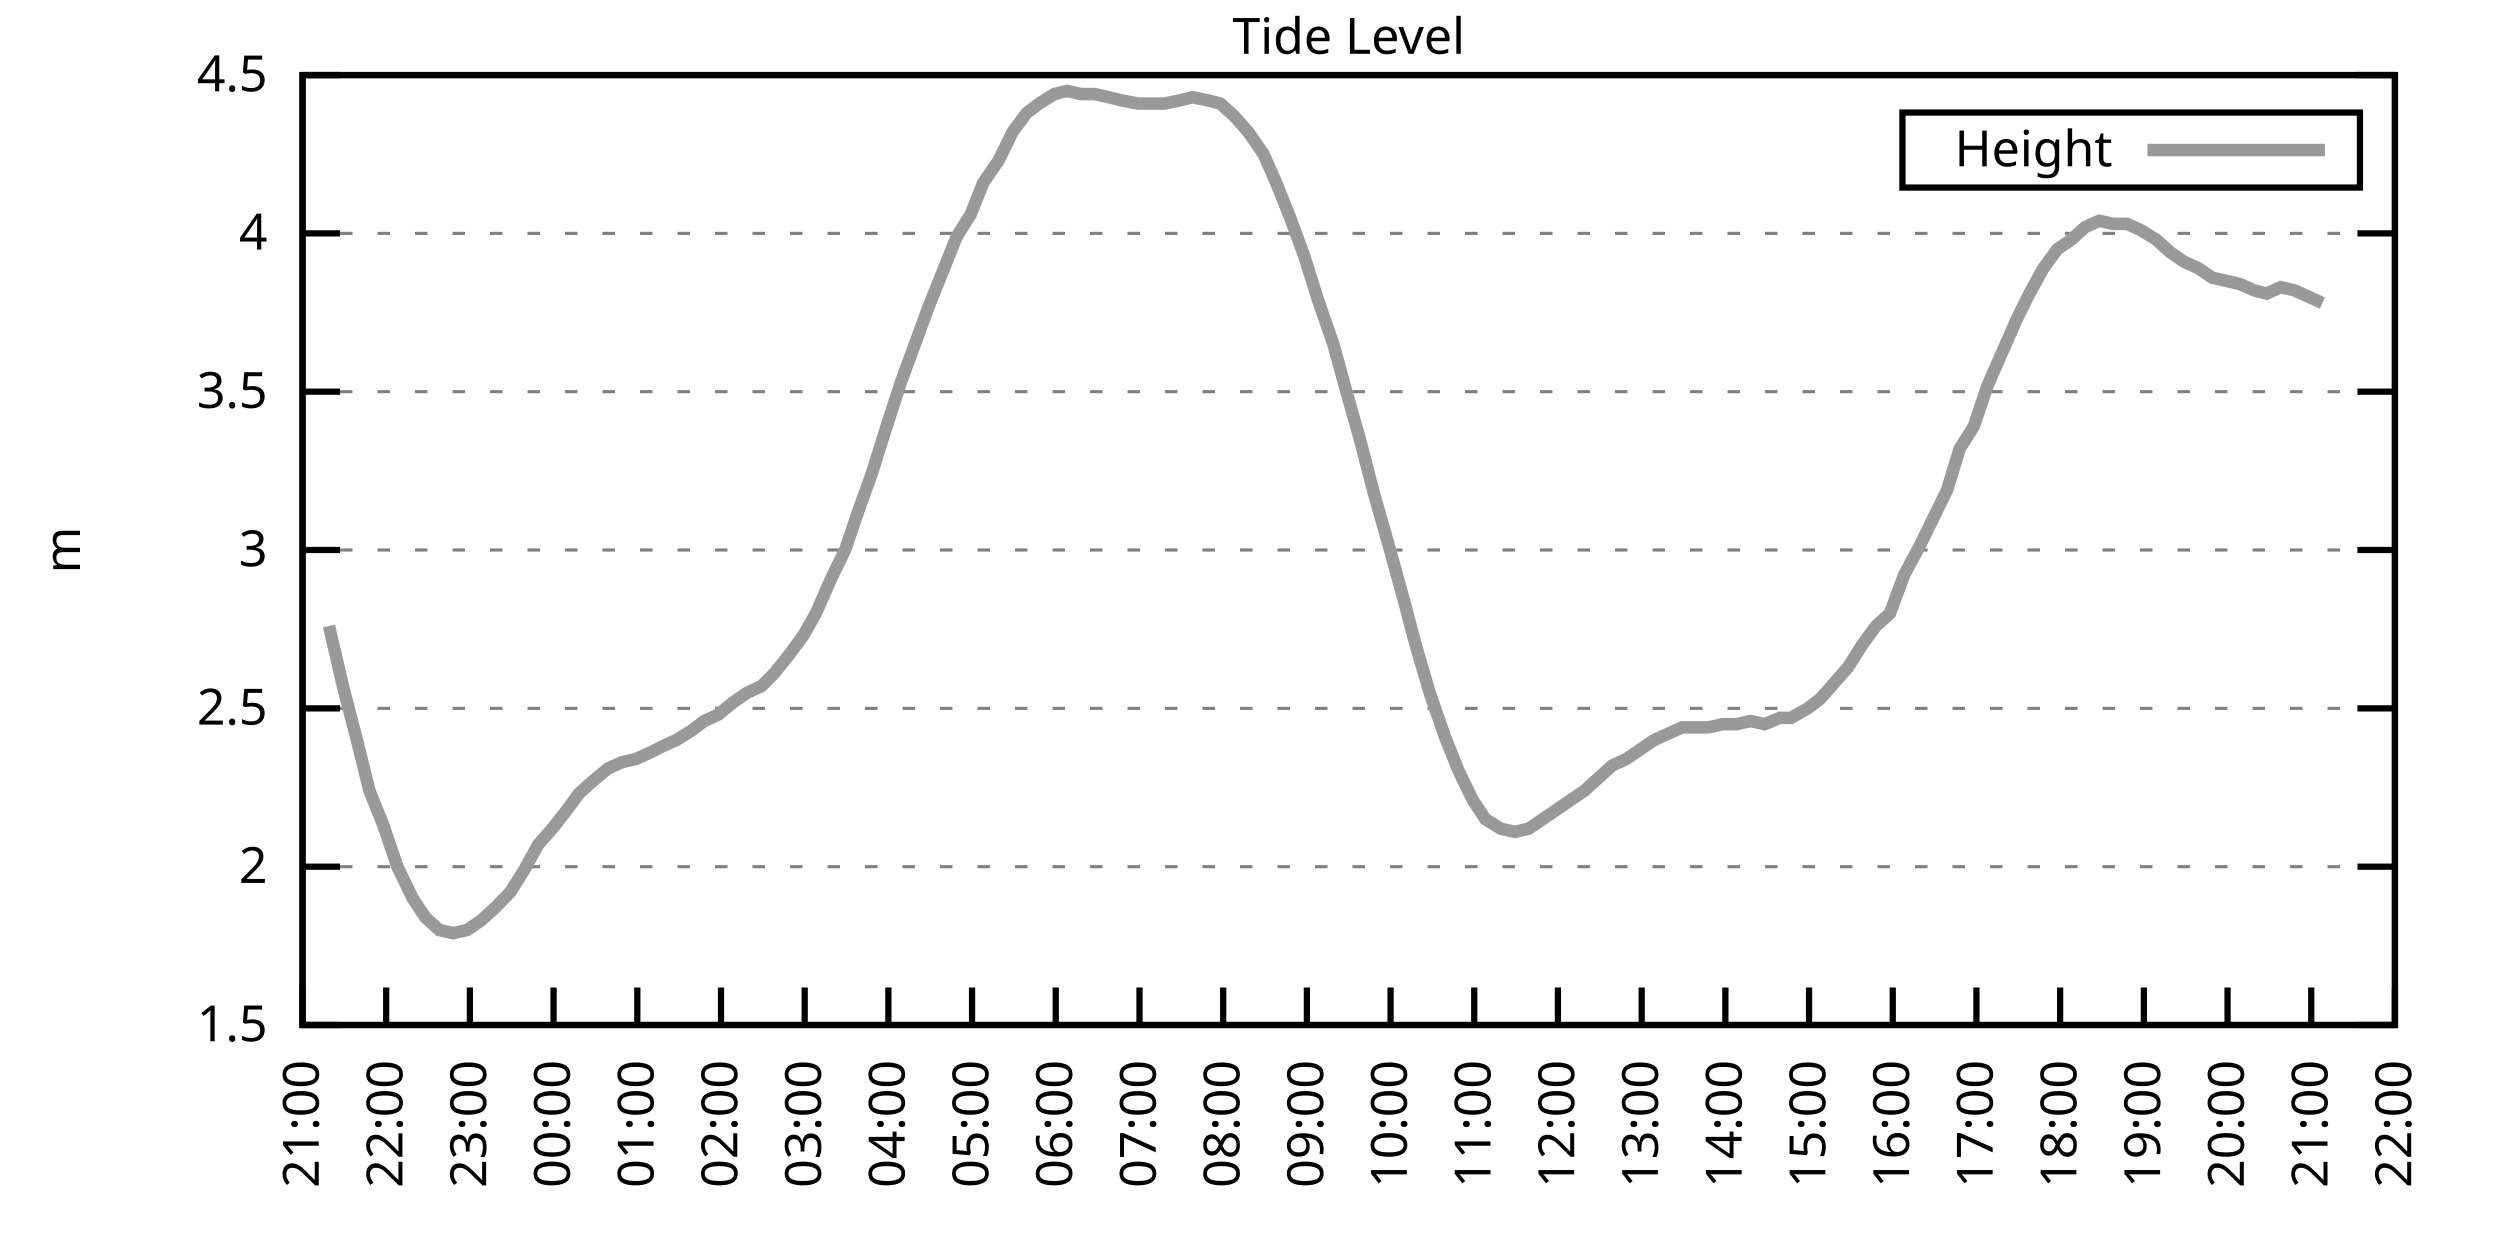
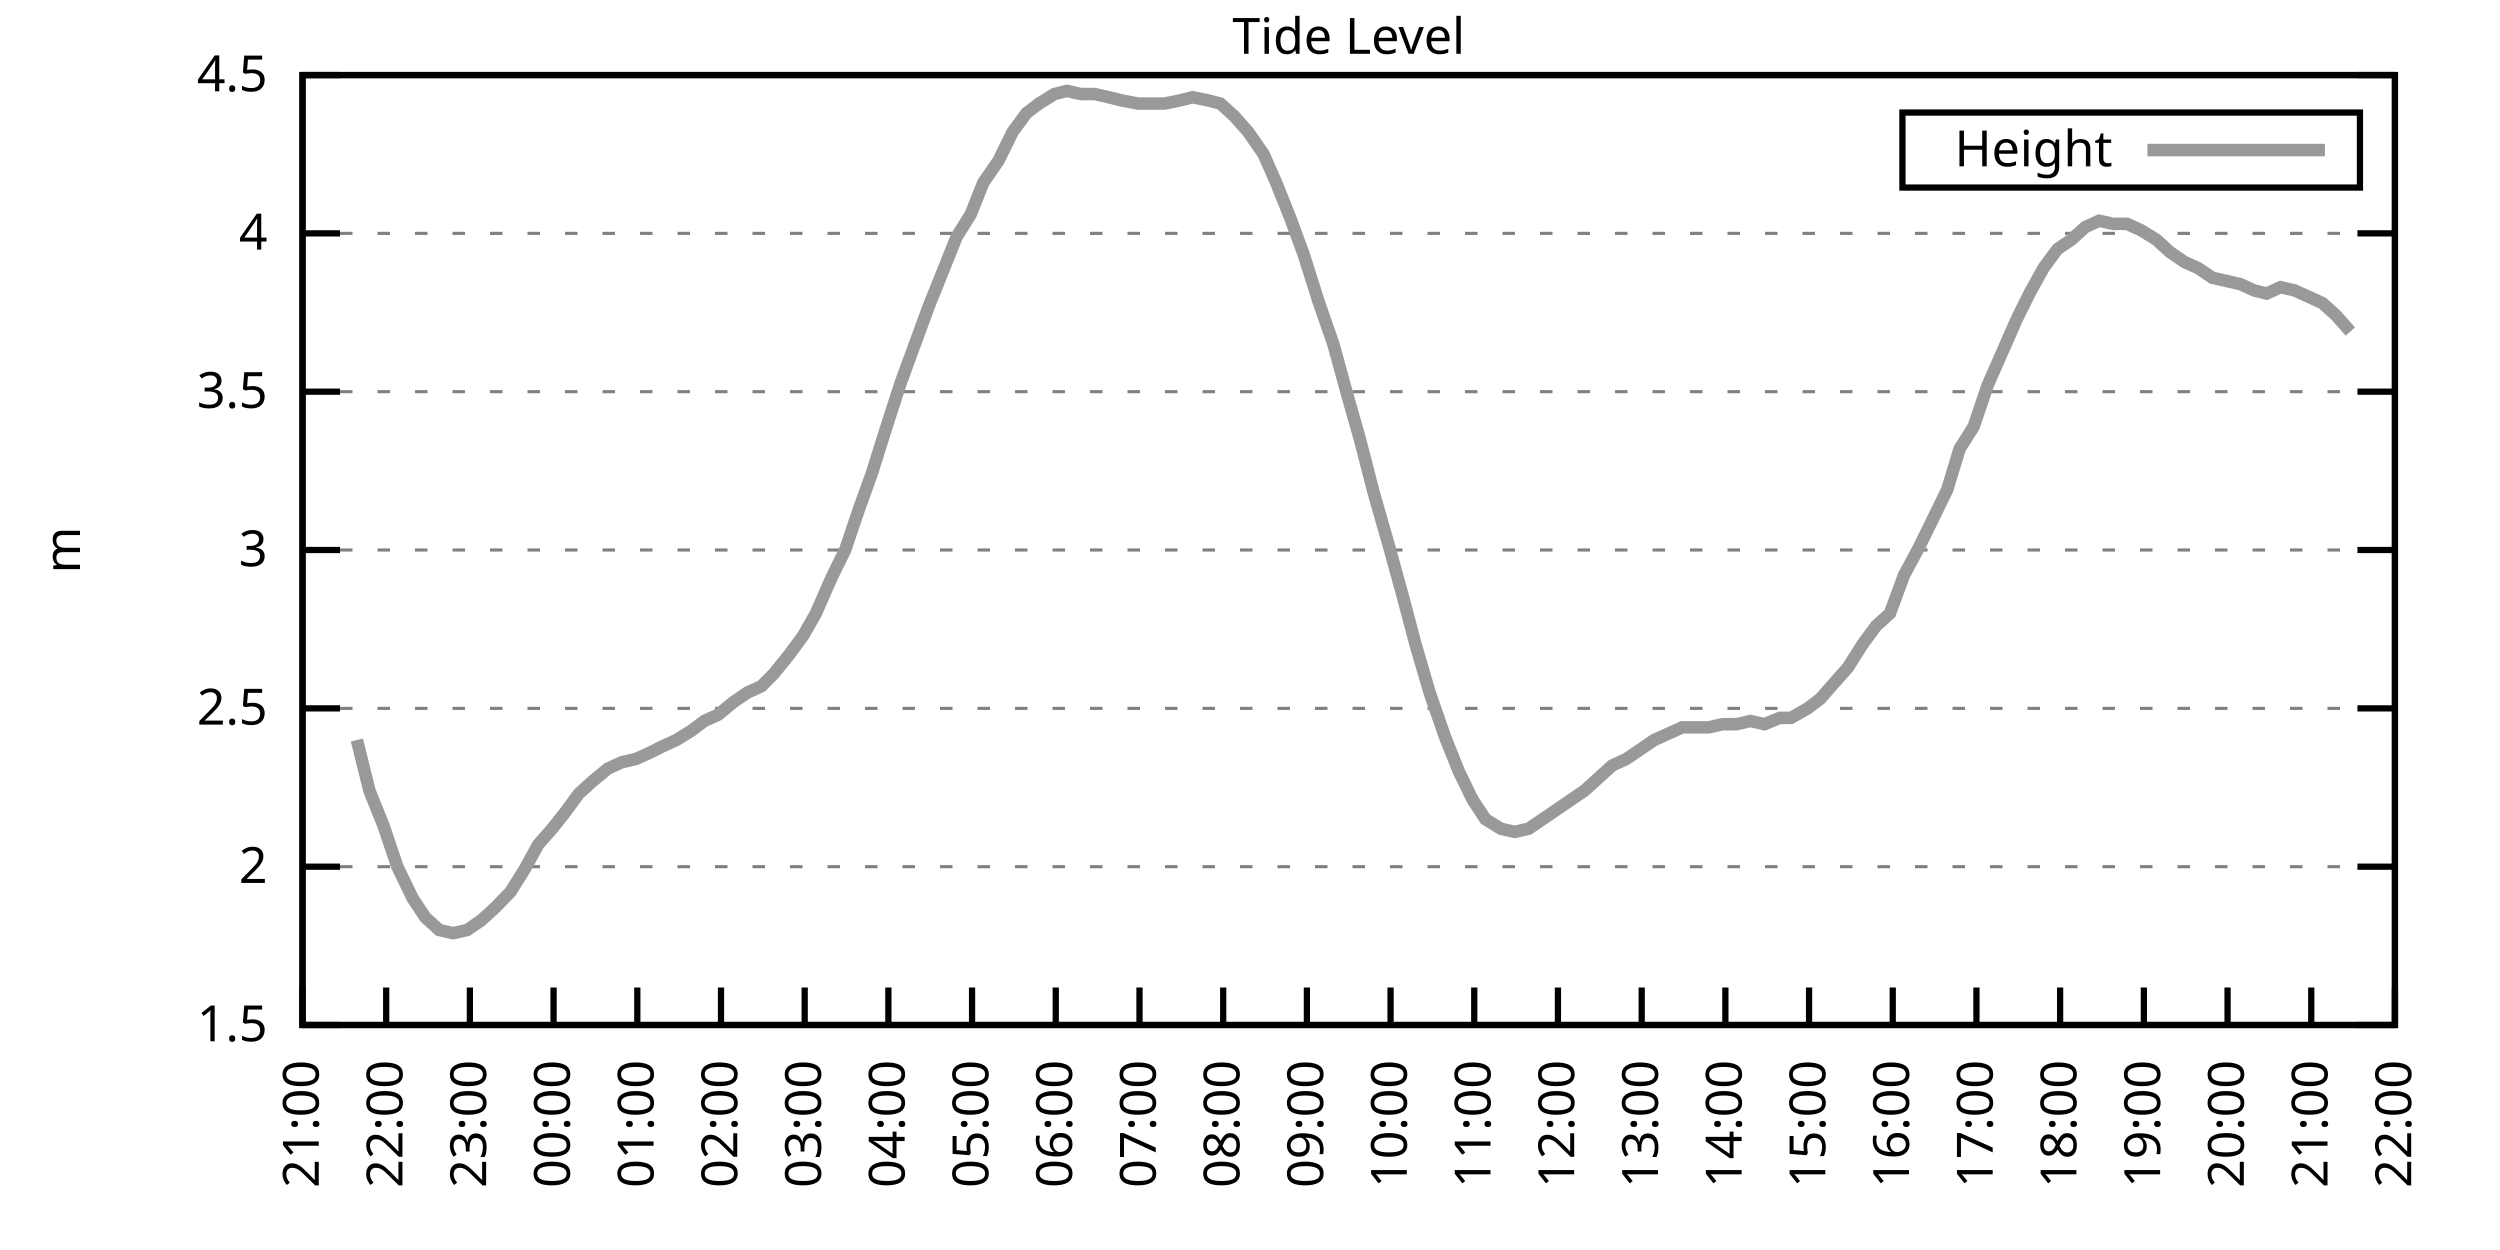
<svg xmlns="http://www.w3.org/2000/svg" xmlns:xlink="http://www.w3.org/1999/xlink" width="400" height="200" viewBox="0 0 400 200">
  <g id="gnuplot_canvas">
    <rect x="0" y="0" width="400" height="200" fill="none" />
    <defs>
      <circle id="gpDot" r="0.5" stroke-width="0.5" stroke="currentColor" />
      <path id="gpPt0" stroke-width="0.333" stroke="currentColor" d="M-1,0 h2 M0,-1 v2" />
      <path id="gpPt1" stroke-width="0.333" stroke="currentColor" d="M-1,-1 L1,1 M1,-1 L-1,1" />
      <path id="gpPt2" stroke-width="0.333" stroke="currentColor" d="M-1,0 L1,0 M0,-1 L0,1 M-1,-1 L1,1 M-1,1 L1,-1" />
      <rect id="gpPt3" stroke-width="0.333" stroke="currentColor" x="-1" y="-1" width="2" height="2" />
      <rect id="gpPt4" stroke-width="0.333" stroke="currentColor" fill="currentColor" x="-1" y="-1" width="2" height="2" />
      <circle id="gpPt5" stroke-width="0.333" stroke="currentColor" cx="0" cy="0" r="1" />
      <use xlink:href="#gpPt5" id="gpPt6" fill="currentColor" stroke="none" />
      <path id="gpPt7" stroke-width="0.333" stroke="currentColor" d="M0,-1.33 L-1.33,0.67 L1.33,0.67 z" />
      <use xlink:href="#gpPt7" id="gpPt8" fill="currentColor" stroke="none" />
      <use xlink:href="#gpPt7" id="gpPt9" stroke="currentColor" transform="rotate(180)" />
      <use xlink:href="#gpPt9" id="gpPt10" fill="currentColor" stroke="none" />
      <use xlink:href="#gpPt3" id="gpPt11" stroke="currentColor" transform="rotate(45)" />
      <use xlink:href="#gpPt11" id="gpPt12" fill="currentColor" stroke="none" />
      <path id="gpPt13" stroke-width="0.333" stroke="currentColor" d="M0,1.330 L1.265,0.411 L0.782,-1.067 L-0.782,-1.076 L-1.265,0.411 z" />
      <use xlink:href="#gpPt13" id="gpPt14" fill="currentColor" stroke="none" />
      <filter id="textbox" filterUnits="objectBoundingBox" x="0" y="0" height="1" width="1">
        <feFlood flood-color="white" flood-opacity="1" result="bgnd" />
        <feComposite in="SourceGraphic" in2="bgnd" operator="atop" />
      </filter>
      <filter id="greybox" filterUnits="objectBoundingBox" x="0" y="0" height="1" width="1">
        <feFlood flood-color="lightgrey" flood-opacity="1" result="grey" />
        <feComposite in="SourceGraphic" in2="grey" operator="atop" />
      </filter>
    </defs>
    <g fill="none" color="white" stroke="currentColor" stroke-width="1.00" stroke-linecap="butt" stroke-linejoin="miter">
</g>
    <g fill="none" color="black" stroke="currentColor" stroke-width="1.00" stroke-linecap="butt" stroke-linejoin="miter">
      <g stroke="none" shape-rendering="crispEdges">
        <polygon fill="rgb(255, 255, 255)" points="48.40,164.00 383.18,164.00 383.18,12.02 48.40,12.02 " />
      </g>
    </g>
    <g fill="none" color="black" stroke="currentColor" stroke-width="1.00" stroke-linecap="butt" stroke-linejoin="miter">
</g>
    <g fill="none" color="black" stroke="black" stroke-width="0.50" stroke-linecap="butt" stroke-linejoin="miter">
</g>
    <g fill="none" color="gray" stroke="currentColor" stroke-width="0.50" stroke-linecap="butt" stroke-linejoin="miter">
      <path stroke="gray" stroke-dasharray="2,4" class="gridline" d="M48.40,164.00 L383.19,164.00  " />
    </g>
    <g fill="none" color="gray" stroke="gray" stroke-width="1.00" stroke-linecap="butt" stroke-linejoin="miter">
</g>
    <g fill="none" color="black" stroke="currentColor" stroke-width="1.00" stroke-linecap="butt" stroke-linejoin="miter">
      <path stroke="black" d="M48.40,164.00 L54.40,164.00 M383.19,164.00 L377.19,164.00  " />
      <g transform="translate(42.80,166.60)" stroke="none" fill="black" font-family="Sans" font-size="8.00" text-anchor="end">
        <text>
          <tspan font-family="Sans"> 1.5</tspan>
        </text>
      </g>
    </g>
    <g fill="none" color="black" stroke="currentColor" stroke-width="1.00" stroke-linecap="butt" stroke-linejoin="miter">
</g>
    <g fill="none" color="black" stroke="black" stroke-width="0.50" stroke-linecap="butt" stroke-linejoin="miter">
</g>
    <g fill="none" color="gray" stroke="currentColor" stroke-width="0.50" stroke-linecap="butt" stroke-linejoin="miter">
      <path stroke="gray" stroke-dasharray="2,4" class="gridline" d="M48.40,138.67 L383.19,138.67  " />
    </g>
    <g fill="none" color="gray" stroke="gray" stroke-width="1.00" stroke-linecap="butt" stroke-linejoin="miter">
</g>
    <g fill="none" color="black" stroke="currentColor" stroke-width="1.00" stroke-linecap="butt" stroke-linejoin="miter">
      <path stroke="black" d="M48.40,138.67 L54.40,138.67 M383.19,138.67 L377.19,138.67  " />
      <g transform="translate(42.80,141.27)" stroke="none" fill="black" font-family="Sans" font-size="8.00" text-anchor="end">
        <text>
          <tspan font-family="Sans"> 2</tspan>
        </text>
      </g>
    </g>
    <g fill="none" color="black" stroke="currentColor" stroke-width="1.00" stroke-linecap="butt" stroke-linejoin="miter">
</g>
    <g fill="none" color="black" stroke="black" stroke-width="0.50" stroke-linecap="butt" stroke-linejoin="miter">
</g>
    <g fill="none" color="gray" stroke="currentColor" stroke-width="0.50" stroke-linecap="butt" stroke-linejoin="miter">
      <path stroke="gray" stroke-dasharray="2,4" class="gridline" d="M48.40,113.34 L383.19,113.34  " />
    </g>
    <g fill="none" color="gray" stroke="gray" stroke-width="1.00" stroke-linecap="butt" stroke-linejoin="miter">
</g>
    <g fill="none" color="black" stroke="currentColor" stroke-width="1.00" stroke-linecap="butt" stroke-linejoin="miter">
      <path stroke="black" d="M48.40,113.34 L54.40,113.34 M383.19,113.34 L377.19,113.34  " />
      <g transform="translate(42.80,115.94)" stroke="none" fill="black" font-family="Sans" font-size="8.00" text-anchor="end">
        <text>
          <tspan font-family="Sans"> 2.5</tspan>
        </text>
      </g>
    </g>
    <g fill="none" color="black" stroke="currentColor" stroke-width="1.00" stroke-linecap="butt" stroke-linejoin="miter">
</g>
    <g fill="none" color="black" stroke="black" stroke-width="0.50" stroke-linecap="butt" stroke-linejoin="miter">
</g>
    <g fill="none" color="gray" stroke="currentColor" stroke-width="0.50" stroke-linecap="butt" stroke-linejoin="miter">
      <path stroke="gray" stroke-dasharray="2,4" class="gridline" d="M48.40,88.00 L383.19,88.00  " />
    </g>
    <g fill="none" color="gray" stroke="gray" stroke-width="1.00" stroke-linecap="butt" stroke-linejoin="miter">
</g>
    <g fill="none" color="black" stroke="currentColor" stroke-width="1.00" stroke-linecap="butt" stroke-linejoin="miter">
      <path stroke="black" d="M48.40,88.00 L54.40,88.00 M383.19,88.00 L377.19,88.00  " />
      <g transform="translate(42.80,90.60)" stroke="none" fill="black" font-family="Sans" font-size="8.00" text-anchor="end">
        <text>
          <tspan font-family="Sans"> 3</tspan>
        </text>
      </g>
    </g>
    <g fill="none" color="black" stroke="currentColor" stroke-width="1.00" stroke-linecap="butt" stroke-linejoin="miter">
</g>
    <g fill="none" color="black" stroke="black" stroke-width="0.50" stroke-linecap="butt" stroke-linejoin="miter">
</g>
    <g fill="none" color="gray" stroke="currentColor" stroke-width="0.50" stroke-linecap="butt" stroke-linejoin="miter">
      <path stroke="gray" stroke-dasharray="2,4" class="gridline" d="M48.40,62.67 L383.19,62.67  " />
    </g>
    <g fill="none" color="gray" stroke="gray" stroke-width="1.00" stroke-linecap="butt" stroke-linejoin="miter">
</g>
    <g fill="none" color="black" stroke="currentColor" stroke-width="1.00" stroke-linecap="butt" stroke-linejoin="miter">
      <path stroke="black" d="M48.40,62.67 L54.40,62.67 M383.19,62.67 L377.19,62.67  " />
      <g transform="translate(42.80,65.27)" stroke="none" fill="black" font-family="Sans" font-size="8.00" text-anchor="end">
        <text>
          <tspan font-family="Sans"> 3.5</tspan>
        </text>
      </g>
    </g>
    <g fill="none" color="black" stroke="currentColor" stroke-width="1.00" stroke-linecap="butt" stroke-linejoin="miter">
</g>
    <g fill="none" color="black" stroke="black" stroke-width="0.50" stroke-linecap="butt" stroke-linejoin="miter">
</g>
    <g fill="none" color="gray" stroke="currentColor" stroke-width="0.50" stroke-linecap="butt" stroke-linejoin="miter">
      <path stroke="gray" stroke-dasharray="2,4" class="gridline" d="M48.40,37.34 L383.19,37.34  " />
    </g>
    <g fill="none" color="gray" stroke="gray" stroke-width="1.00" stroke-linecap="butt" stroke-linejoin="miter">
</g>
    <g fill="none" color="black" stroke="currentColor" stroke-width="1.00" stroke-linecap="butt" stroke-linejoin="miter">
      <path stroke="black" d="M48.40,37.34 L54.40,37.34 M383.19,37.34 L377.19,37.34  " />
      <g transform="translate(42.80,39.94)" stroke="none" fill="black" font-family="Sans" font-size="8.00" text-anchor="end">
        <text>
          <tspan font-family="Sans"> 4</tspan>
        </text>
      </g>
    </g>
    <g fill="none" color="black" stroke="currentColor" stroke-width="1.00" stroke-linecap="butt" stroke-linejoin="miter">
</g>
    <g fill="none" color="black" stroke="black" stroke-width="0.50" stroke-linecap="butt" stroke-linejoin="miter">
</g>
    <g fill="none" color="gray" stroke="currentColor" stroke-width="0.50" stroke-linecap="butt" stroke-linejoin="miter">
      <path stroke="gray" stroke-dasharray="2,4" class="gridline" d="M48.40,12.01 L383.19,12.01  " />
    </g>
    <g fill="none" color="gray" stroke="gray" stroke-width="1.00" stroke-linecap="butt" stroke-linejoin="miter">
</g>
    <g fill="none" color="black" stroke="currentColor" stroke-width="1.00" stroke-linecap="butt" stroke-linejoin="miter">
      <path stroke="black" d="M48.40,12.01 L54.40,12.01 M383.19,12.01 L377.19,12.01  " />
      <g transform="translate(42.80,14.61)" stroke="none" fill="black" font-family="Sans" font-size="8.00" text-anchor="end">
        <text>
          <tspan font-family="Sans"> 4.5</tspan>
        </text>
      </g>
    </g>
    <g fill="none" color="black" stroke="currentColor" stroke-width="1.00" stroke-linecap="butt" stroke-linejoin="miter">
      <path stroke="black" d="M48.40,164.00 L48.40,158.00  " />
      <g transform="translate(51.00,169.60) rotate(270.00)" stroke="none" fill="black" font-family="Sans" font-size="8.00" text-anchor="end">
        <text>
          <tspan font-family="Sans">21:00</tspan>
        </text>
      </g>
    </g>
    <g fill="none" color="black" stroke="currentColor" stroke-width="1.00" stroke-linecap="butt" stroke-linejoin="miter">
      <path stroke="black" d="M61.79,164.00 L61.79,158.00  " />
      <g transform="translate(64.39,169.60) rotate(270.00)" stroke="none" fill="black" font-family="Sans" font-size="8.00" text-anchor="end">
        <text>
          <tspan font-family="Sans">22:00</tspan>
        </text>
      </g>
    </g>
    <g fill="none" color="black" stroke="currentColor" stroke-width="1.00" stroke-linecap="butt" stroke-linejoin="miter">
      <path stroke="black" d="M75.18,164.00 L75.18,158.00  " />
      <g transform="translate(77.78,169.60) rotate(270.00)" stroke="none" fill="black" font-family="Sans" font-size="8.00" text-anchor="end">
        <text>
          <tspan font-family="Sans">23:00</tspan>
        </text>
      </g>
    </g>
    <g fill="none" color="black" stroke="currentColor" stroke-width="1.00" stroke-linecap="butt" stroke-linejoin="miter">
      <path stroke="black" d="M88.57,164.00 L88.57,158.00  " />
      <g transform="translate(91.17,169.60) rotate(270.00)" stroke="none" fill="black" font-family="Sans" font-size="8.00" text-anchor="end">
        <text>
          <tspan font-family="Sans">00:00</tspan>
        </text>
      </g>
    </g>
    <g fill="none" color="black" stroke="currentColor" stroke-width="1.00" stroke-linecap="butt" stroke-linejoin="miter">
      <path stroke="black" d="M101.97,164.00 L101.97,158.00  " />
      <g transform="translate(104.57,169.60) rotate(270.00)" stroke="none" fill="black" font-family="Sans" font-size="8.00" text-anchor="end">
        <text>
          <tspan font-family="Sans">01:00</tspan>
        </text>
      </g>
    </g>
    <g fill="none" color="black" stroke="currentColor" stroke-width="1.00" stroke-linecap="butt" stroke-linejoin="miter">
      <path stroke="black" d="M115.36,164.00 L115.36,158.00  " />
      <g transform="translate(117.96,169.60) rotate(270.00)" stroke="none" fill="black" font-family="Sans" font-size="8.00" text-anchor="end">
        <text>
          <tspan font-family="Sans">02:00</tspan>
        </text>
      </g>
    </g>
    <g fill="none" color="black" stroke="currentColor" stroke-width="1.00" stroke-linecap="butt" stroke-linejoin="miter">
      <path stroke="black" d="M128.75,164.00 L128.75,158.00  " />
      <g transform="translate(131.35,169.60) rotate(270.00)" stroke="none" fill="black" font-family="Sans" font-size="8.00" text-anchor="end">
        <text>
          <tspan font-family="Sans">03:00</tspan>
        </text>
      </g>
    </g>
    <g fill="none" color="black" stroke="currentColor" stroke-width="1.00" stroke-linecap="butt" stroke-linejoin="miter">
      <path stroke="black" d="M142.14,164.00 L142.14,158.00  " />
      <g transform="translate(144.74,169.60) rotate(270.00)" stroke="none" fill="black" font-family="Sans" font-size="8.00" text-anchor="end">
        <text>
          <tspan font-family="Sans">04:00</tspan>
        </text>
      </g>
    </g>
    <g fill="none" color="black" stroke="currentColor" stroke-width="1.00" stroke-linecap="butt" stroke-linejoin="miter">
      <path stroke="black" d="M155.53,164.00 L155.53,158.00  " />
      <g transform="translate(158.13,169.60) rotate(270.00)" stroke="none" fill="black" font-family="Sans" font-size="8.00" text-anchor="end">
        <text>
          <tspan font-family="Sans">05:00</tspan>
        </text>
      </g>
    </g>
    <g fill="none" color="black" stroke="currentColor" stroke-width="1.00" stroke-linecap="butt" stroke-linejoin="miter">
      <path stroke="black" d="M168.92,164.00 L168.92,158.00  " />
      <g transform="translate(171.52,169.60) rotate(270.00)" stroke="none" fill="black" font-family="Sans" font-size="8.00" text-anchor="end">
        <text>
          <tspan font-family="Sans">06:00</tspan>
        </text>
      </g>
    </g>
    <g fill="none" color="black" stroke="currentColor" stroke-width="1.00" stroke-linecap="butt" stroke-linejoin="miter">
      <path stroke="black" d="M182.32,164.00 L182.32,158.00  " />
      <g transform="translate(184.92,169.60) rotate(270.00)" stroke="none" fill="black" font-family="Sans" font-size="8.00" text-anchor="end">
        <text>
          <tspan font-family="Sans">07:00</tspan>
        </text>
      </g>
    </g>
    <g fill="none" color="black" stroke="currentColor" stroke-width="1.00" stroke-linecap="butt" stroke-linejoin="miter">
      <path stroke="black" d="M195.71,164.00 L195.71,158.00  " />
      <g transform="translate(198.31,169.60) rotate(270.00)" stroke="none" fill="black" font-family="Sans" font-size="8.00" text-anchor="end">
        <text>
          <tspan font-family="Sans">08:00</tspan>
        </text>
      </g>
    </g>
    <g fill="none" color="black" stroke="currentColor" stroke-width="1.00" stroke-linecap="butt" stroke-linejoin="miter">
      <path stroke="black" d="M209.10,164.00 L209.10,158.00  " />
      <g transform="translate(211.70,169.60) rotate(270.00)" stroke="none" fill="black" font-family="Sans" font-size="8.00" text-anchor="end">
        <text>
          <tspan font-family="Sans">09:00</tspan>
        </text>
      </g>
    </g>
    <g fill="none" color="black" stroke="currentColor" stroke-width="1.00" stroke-linecap="butt" stroke-linejoin="miter">
      <path stroke="black" d="M222.49,164.00 L222.49,158.00  " />
      <g transform="translate(225.09,169.60) rotate(270.00)" stroke="none" fill="black" font-family="Sans" font-size="8.00" text-anchor="end">
        <text>
          <tspan font-family="Sans">10:00</tspan>
        </text>
      </g>
    </g>
    <g fill="none" color="black" stroke="currentColor" stroke-width="1.00" stroke-linecap="butt" stroke-linejoin="miter">
      <path stroke="black" d="M235.88,164.00 L235.88,158.00  " />
      <g transform="translate(238.48,169.60) rotate(270.00)" stroke="none" fill="black" font-family="Sans" font-size="8.00" text-anchor="end">
        <text>
          <tspan font-family="Sans">11:00</tspan>
        </text>
      </g>
    </g>
    <g fill="none" color="black" stroke="currentColor" stroke-width="1.00" stroke-linecap="butt" stroke-linejoin="miter">
      <path stroke="black" d="M249.27,164.00 L249.27,158.00  " />
      <g transform="translate(251.87,169.60) rotate(270.00)" stroke="none" fill="black" font-family="Sans" font-size="8.00" text-anchor="end">
        <text>
          <tspan font-family="Sans">12:00</tspan>
        </text>
      </g>
    </g>
    <g fill="none" color="black" stroke="currentColor" stroke-width="1.00" stroke-linecap="butt" stroke-linejoin="miter">
      <path stroke="black" d="M262.67,164.00 L262.67,158.00  " />
      <g transform="translate(265.27,169.60) rotate(270.00)" stroke="none" fill="black" font-family="Sans" font-size="8.00" text-anchor="end">
        <text>
          <tspan font-family="Sans">13:00</tspan>
        </text>
      </g>
    </g>
    <g fill="none" color="black" stroke="currentColor" stroke-width="1.00" stroke-linecap="butt" stroke-linejoin="miter">
      <path stroke="black" d="M276.06,164.00 L276.06,158.00  " />
      <g transform="translate(278.66,169.60) rotate(270.00)" stroke="none" fill="black" font-family="Sans" font-size="8.00" text-anchor="end">
        <text>
          <tspan font-family="Sans">14:00</tspan>
        </text>
      </g>
    </g>
    <g fill="none" color="black" stroke="currentColor" stroke-width="1.00" stroke-linecap="butt" stroke-linejoin="miter">
      <path stroke="black" d="M289.45,164.00 L289.45,158.00  " />
      <g transform="translate(292.05,169.60) rotate(270.00)" stroke="none" fill="black" font-family="Sans" font-size="8.00" text-anchor="end">
        <text>
          <tspan font-family="Sans">15:00</tspan>
        </text>
      </g>
    </g>
    <g fill="none" color="black" stroke="currentColor" stroke-width="1.00" stroke-linecap="butt" stroke-linejoin="miter">
      <path stroke="black" d="M302.84,164.00 L302.84,158.00  " />
      <g transform="translate(305.44,169.60) rotate(270.00)" stroke="none" fill="black" font-family="Sans" font-size="8.00" text-anchor="end">
        <text>
          <tspan font-family="Sans">16:00</tspan>
        </text>
      </g>
    </g>
    <g fill="none" color="black" stroke="currentColor" stroke-width="1.00" stroke-linecap="butt" stroke-linejoin="miter">
      <path stroke="black" d="M316.23,164.00 L316.23,158.00  " />
      <g transform="translate(318.83,169.60) rotate(270.00)" stroke="none" fill="black" font-family="Sans" font-size="8.00" text-anchor="end">
        <text>
          <tspan font-family="Sans">17:00</tspan>
        </text>
      </g>
    </g>
    <g fill="none" color="black" stroke="currentColor" stroke-width="1.00" stroke-linecap="butt" stroke-linejoin="miter">
      <path stroke="black" d="M329.62,164.00 L329.62,158.00  " />
      <g transform="translate(332.22,169.60) rotate(270.00)" stroke="none" fill="black" font-family="Sans" font-size="8.00" text-anchor="end">
        <text>
          <tspan font-family="Sans">18:00</tspan>
        </text>
      </g>
    </g>
    <g fill="none" color="black" stroke="currentColor" stroke-width="1.00" stroke-linecap="butt" stroke-linejoin="miter">
      <path stroke="black" d="M343.02,164.00 L343.02,158.00  " />
      <g transform="translate(345.62,169.60) rotate(270.00)" stroke="none" fill="black" font-family="Sans" font-size="8.00" text-anchor="end">
        <text>
          <tspan font-family="Sans">19:00</tspan>
        </text>
      </g>
    </g>
    <g fill="none" color="black" stroke="currentColor" stroke-width="1.00" stroke-linecap="butt" stroke-linejoin="miter">
      <path stroke="black" d="M356.41,164.00 L356.41,158.00  " />
      <g transform="translate(359.01,169.60) rotate(270.00)" stroke="none" fill="black" font-family="Sans" font-size="8.00" text-anchor="end">
        <text>
          <tspan font-family="Sans">20:00</tspan>
        </text>
      </g>
    </g>
    <g fill="none" color="black" stroke="currentColor" stroke-width="1.00" stroke-linecap="butt" stroke-linejoin="miter">
      <path stroke="black" d="M369.80,164.00 L369.80,158.00  " />
      <g transform="translate(372.40,169.60) rotate(270.00)" stroke="none" fill="black" font-family="Sans" font-size="8.00" text-anchor="end">
        <text>
          <tspan font-family="Sans">21:00</tspan>
        </text>
      </g>
    </g>
    <g fill="none" color="black" stroke="currentColor" stroke-width="1.00" stroke-linecap="butt" stroke-linejoin="miter">
      <path stroke="black" d="M383.19,164.00 L383.19,158.00  " />
      <g transform="translate(385.79,169.60) rotate(270.00)" stroke="none" fill="black" font-family="Sans" font-size="8.00" text-anchor="end">
        <text>
          <tspan font-family="Sans">22:00</tspan>
        </text>
      </g>
    </g>
    <g fill="none" color="black" stroke="currentColor" stroke-width="1.00" stroke-linecap="butt" stroke-linejoin="miter">
</g>
    <g fill="none" color="black" stroke="currentColor" stroke-width="1.00" stroke-linecap="butt" stroke-linejoin="miter">
      <path stroke="black" d="M48.40,12.01 L48.40,164.00 L383.19,164.00 L383.19,12.01 L48.40,12.01 Z  " />
    </g>
    <g fill="none" color="black" stroke="currentColor" stroke-width="1.00" stroke-linecap="butt" stroke-linejoin="miter">
</g>
    <g fill="none" color="black" stroke="currentColor" stroke-width="1.00" stroke-linecap="butt" stroke-linejoin="miter">
      <path stroke="black" d="M304.39,30.01 L304.39,18.01 L377.59,18.01 L377.59,30.01 L304.39,30.01 Z  " />
    </g>
    <g id="Tide_level_plot_1">
      <g fill="none" color="white" stroke="black" stroke-width="2.00" stroke-linecap="butt" stroke-linejoin="miter">
</g>
      <g fill="none" color="black" stroke="currentColor" stroke-width="2.00" stroke-linecap="butt" stroke-linejoin="miter">
        <g transform="translate(337.99,26.61)" stroke="none" fill="black" font-family="Sans" font-size="8.00" text-anchor="end">
          <text>
            <tspan font-family="Sans">Height</tspan>
          </text>
        </g>
      </g>
      <g fill="none" color="black" stroke="currentColor" stroke-width="2.00" stroke-linecap="butt" stroke-linejoin="miter">
-         <path stroke="rgb(153, 153, 153)" d="M343.59,24.01 L371.99,24.01 M52.64,100.16 L54.87,109.79 L57.10,118.40 L59.11,126.51 L61.35,132.08 L63.58,138.67   L66.03,143.73 L68.04,146.77 L70.27,148.80 L72.50,149.31 L74.74,148.80 L76.97,147.28 L79.20,145.25 L81.66,142.72   L83.89,139.17 L86.12,135.12 L88.35,132.59 L90.36,130.06 L92.59,127.02 L94.82,124.99 L97.28,122.96 L99.51,121.95   L101.74,121.44 L103.98,120.43 L105.98,119.42 L108.22,118.40 L110.67,116.88 L112.68,115.36 L114.91,114.35 L117.37,112.32   L119.60,110.80 L121.83,109.79 L123.84,107.76 L126.29,104.72 L128.53,101.68 L130.54,98.14 L132.99,92.56 L135.22,88.00   L137.45,81.42 L139.46,75.85 L141.69,68.75 L144.15,61.15 L146.38,55.07 L148.61,48.99 L150.85,43.42 L153.08,37.85   L155.31,34.30 L157.32,29.24 L159.77,25.69 L162.01,21.13 L164.24,18.09 L166.25,16.57 L168.70,15.05 L170.71,14.54   L172.94,15.05 L175.17,15.05 L177.41,15.56 L179.41,16.06 L182.09,16.57 L184.10,16.57 L186.33,16.57 L188.79,16.06   L190.80,15.56 L193.25,16.06 L195.26,16.57 L197.49,18.60 L199.73,21.13 L202.18,24.68 L204.19,29.24 L206.42,34.81   L208.65,40.89 L210.88,47.98 L213.34,55.07 L215.57,63.18 L217.58,70.27 L219.81,78.89 L222.27,87.50 L224.50,95.60   L226.51,103.20 L228.74,110.80 L231.20,117.90 L233.43,123.47 L235.66,128.03 L237.67,131.07 L240.12,132.59 L242.36,133.10   L244.59,132.59 L246.82,131.07 L249.05,129.55 L251.28,128.03 L253.51,126.51 L255.75,124.48 L257.98,122.46 L260.21,121.44   L262.44,119.92 L264.67,118.40 L266.91,117.39 L269.14,116.38 L271.15,116.38 L273.38,116.38 L275.61,115.87 L277.84,115.87   L280.07,115.36 L282.31,115.87 L284.76,114.86 L286.55,114.86 L289.23,113.34 L291.23,111.82 L293.47,109.28 L295.70,106.75   L297.93,103.20 L300.16,100.16 L302.39,98.14 L304.63,92.06 L307.08,87.50 L309.31,82.94 L311.54,78.38 L313.55,71.79   L315.79,68.25 L318.02,61.66 L320.47,56.09 L322.70,51.02 L324.71,46.97 L326.95,42.91 L329.18,39.87 L331.41,38.35   L333.64,36.33 L335.87,35.32 L338.10,35.82 L340.34,35.82 L342.57,36.84 L345.02,38.35 L347.26,40.38 L349.49,41.90   L351.72,42.91 L353.95,44.43 L356.18,44.94 L358.42,45.45 L360.65,46.46 L362.66,46.97 L364.89,45.95 L367.12,46.46   L369.35,47.47 L371.58,48.49  " />
+         <path stroke="rgb(153, 153, 153)" d="M343.59,24.01 L371.99,24.01 M57.10,118.40 L59.11,126.51 L61.35,132.08 L63.58,138.67 L66.03,143.73 L68.04,146.77   L70.27,148.80 L72.50,149.31 L74.74,148.80 L76.97,147.28 L79.20,145.25 L81.66,142.72 L83.89,139.17 L86.12,135.12   L88.35,132.59 L90.36,130.06 L92.59,127.02 L94.82,124.99 L97.28,122.96 L99.51,121.95 L101.74,121.44 L103.98,120.43   L105.98,119.42 L108.22,118.40 L110.67,116.88 L112.68,115.36 L114.91,114.35 L117.37,112.32 L119.60,110.80 L121.83,109.79   L123.84,107.76 L126.29,104.72 L128.53,101.68 L130.54,98.14 L132.99,92.56 L135.22,88.00 L137.45,81.42 L139.46,75.85   L141.69,68.75 L144.15,61.15 L146.38,55.07 L148.61,48.99 L150.85,43.42 L153.08,37.85 L155.31,34.30 L157.32,29.24   L159.77,25.69 L162.01,21.13 L164.24,18.09 L166.25,16.57 L168.70,15.05 L170.71,14.54 L172.94,15.05 L175.17,15.05   L177.41,15.56 L179.41,16.06 L182.09,16.57 L184.10,16.57 L186.33,16.57 L188.79,16.06 L190.80,15.56 L193.25,16.06   L195.26,16.57 L197.49,18.60 L199.73,21.13 L202.18,24.68 L204.19,29.24 L206.42,34.81 L208.65,40.89 L210.88,47.98   L213.34,55.07 L215.57,63.18 L217.58,70.27 L219.81,78.89 L222.27,87.50 L224.50,95.60 L226.51,103.20 L228.74,110.80   L231.20,117.90 L233.43,123.47 L235.66,128.03 L237.67,131.07 L240.12,132.59 L242.36,133.10 L244.59,132.59 L246.82,131.07   L249.05,129.55 L251.28,128.03 L253.51,126.51 L255.75,124.48 L257.98,122.46 L260.21,121.44 L262.44,119.92 L264.67,118.40   L266.91,117.39 L269.14,116.38 L271.15,116.38 L273.38,116.38 L275.61,115.87 L277.84,115.87 L280.07,115.36 L282.31,115.87   L284.76,114.86 L286.55,114.86 L289.23,113.34 L291.23,111.82 L293.47,109.28 L295.70,106.75 L297.93,103.20 L300.16,100.16   L302.39,98.14 L304.63,92.06 L307.08,87.50 L309.31,82.94 L311.54,78.38 L313.55,71.79 L315.79,68.25 L318.02,61.66   L320.47,56.09 L322.70,51.02 L324.71,46.97 L326.95,42.91 L329.18,39.87 L331.41,38.35 L333.64,36.33 L335.87,35.32   L338.10,35.82 L340.34,35.82 L342.57,36.84 L345.02,38.35 L347.26,40.38 L349.49,41.90 L351.72,42.91 L353.95,44.43   L356.18,44.94 L358.42,45.45 L360.65,46.46 L362.66,46.97 L364.89,45.95 L367.12,46.46 L369.35,47.47 L371.58,48.49   L373.82,50.51 L376.05,53.05  " />
      </g>
    </g>
    <g fill="none" color="black" stroke="currentColor" stroke-width="2.00" stroke-linecap="butt" stroke-linejoin="miter">
</g>
    <g fill="none" color="black" stroke="black" stroke-width="1.00" stroke-linecap="butt" stroke-linejoin="miter">
</g>
    <g fill="none" color="black" stroke="currentColor" stroke-width="1.00" stroke-linecap="butt" stroke-linejoin="miter">
      <path stroke="black" d="M48.40,12.01 L48.40,164.00 L383.19,164.00 L383.19,12.01 L48.40,12.01 Z  " />
      <g transform="translate(12.80,88.01) rotate(270.00)" stroke="none" fill="black" font-family="Sans" font-size="8.00" text-anchor="middle">
        <text>
          <tspan font-family="Sans">m</tspan>
        </text>
      </g>
    </g>
    <g fill="none" color="black" stroke="currentColor" stroke-width="1.00" stroke-linecap="butt" stroke-linejoin="miter">
</g>
    <g fill="none" color="black" stroke="currentColor" stroke-width="1.00" stroke-linecap="butt" stroke-linejoin="miter">
      <g transform="translate(215.79,8.61)" stroke="none" fill="black" font-family="Sans" font-size="8.00" text-anchor="middle">
        <text>
          <tspan font-family="Sans">Tide Level</tspan>
        </text>
      </g>
    </g>
    <g fill="none" color="black" stroke="currentColor" stroke-width="1.00" stroke-linecap="butt" stroke-linejoin="miter">
</g>
  </g>
</svg>
